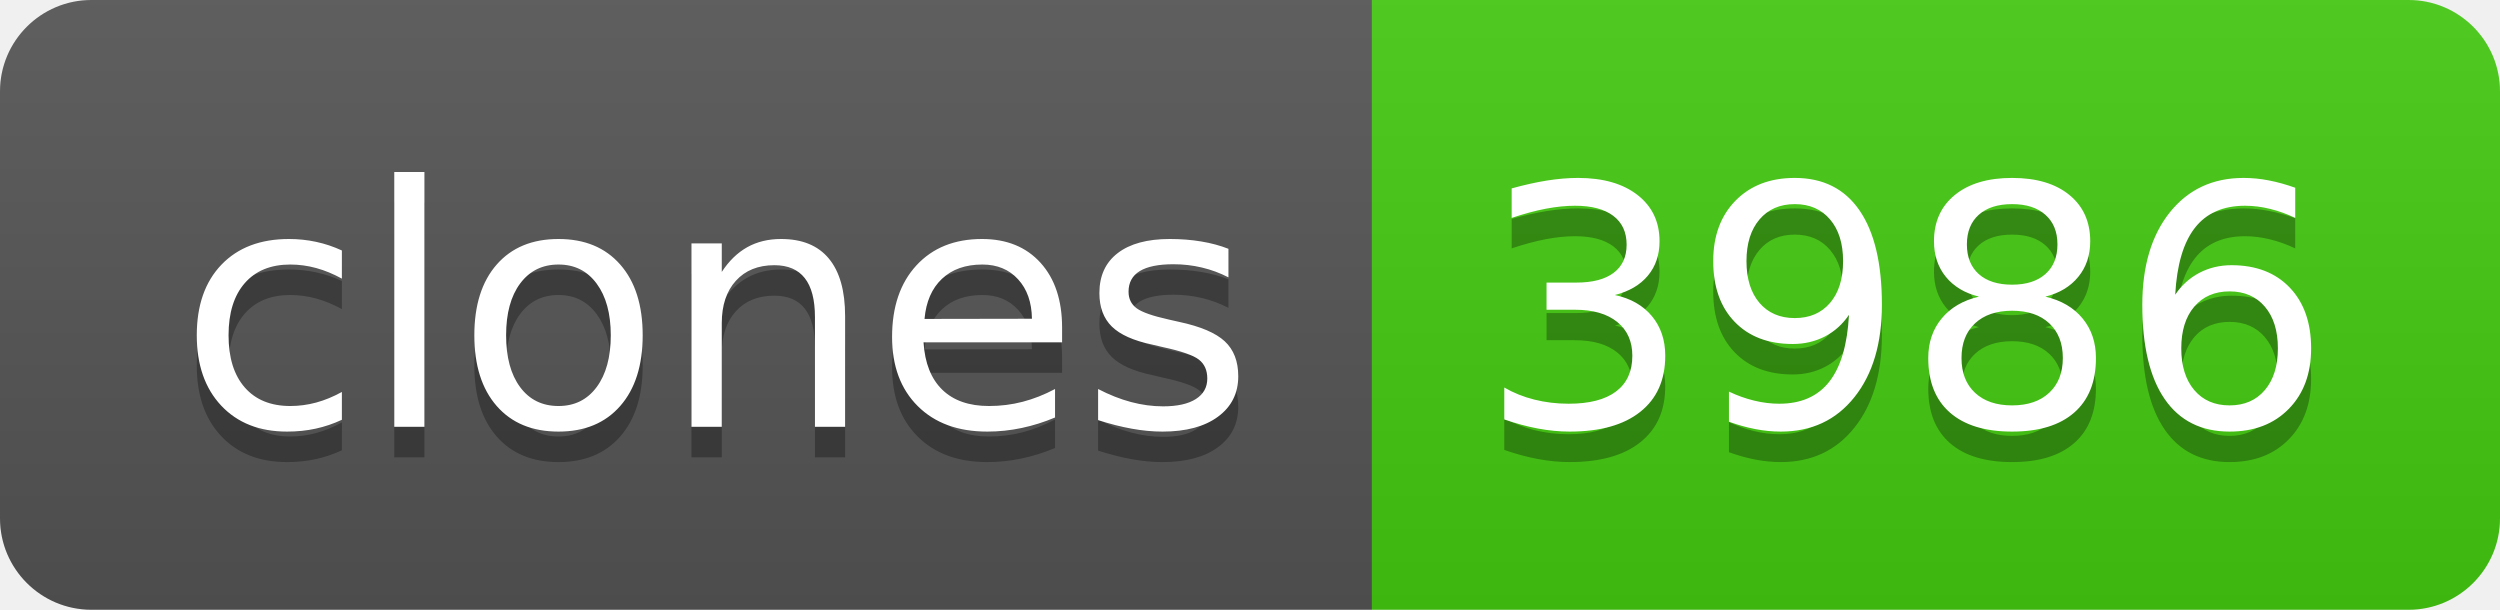
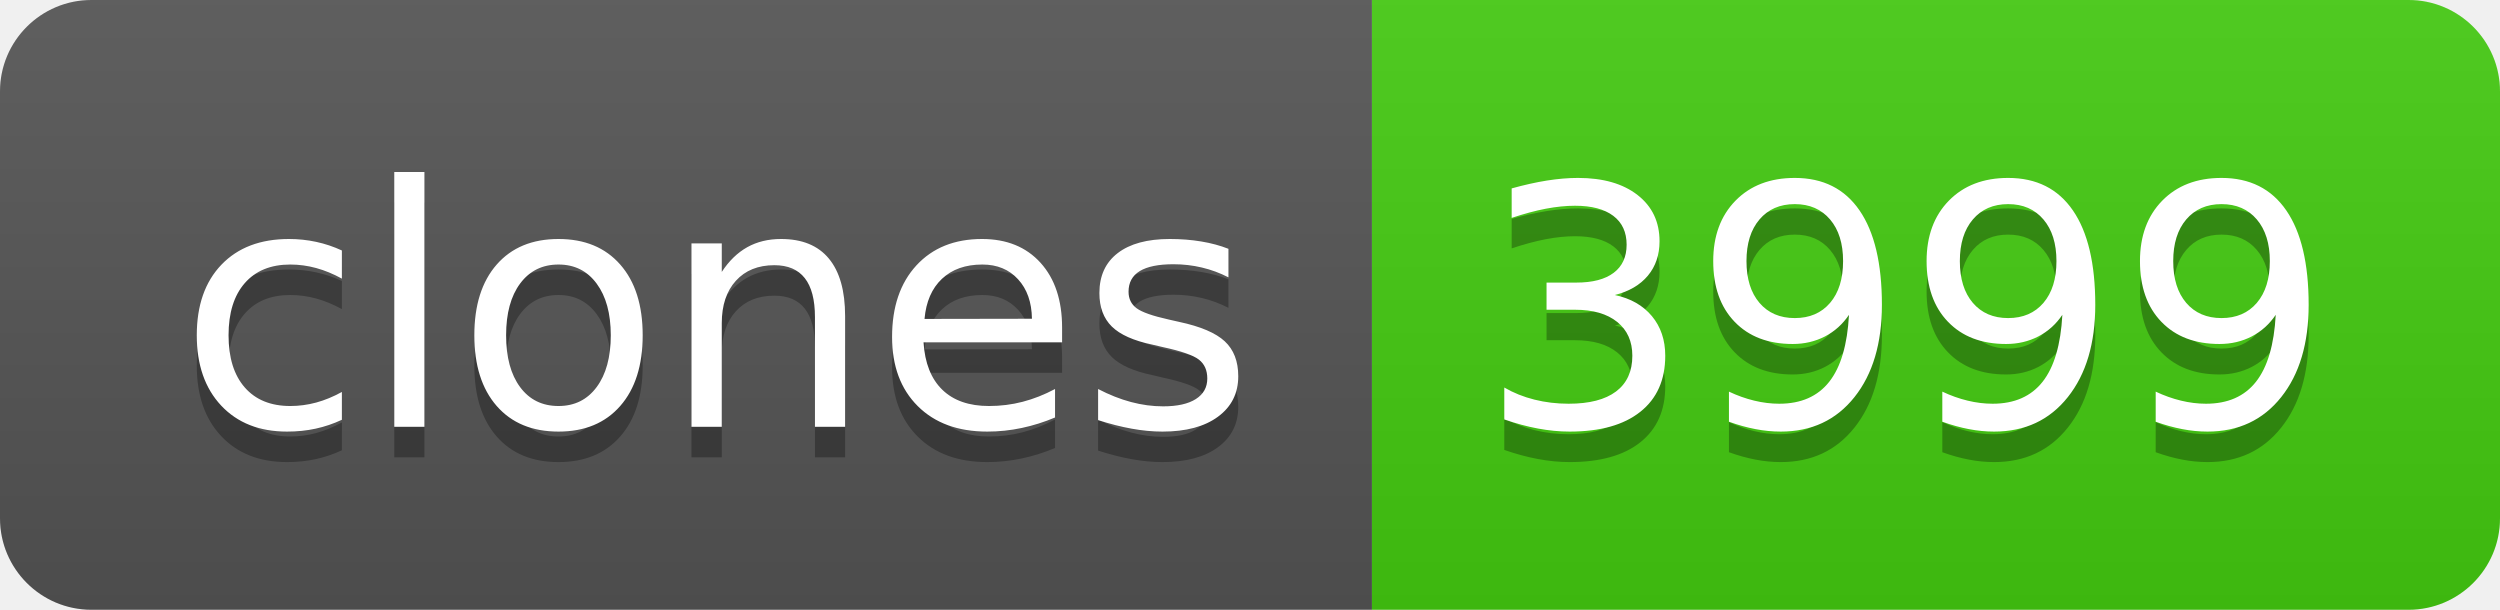
- <svg xmlns="http://www.w3.org/2000/svg" width="82" height="20" role="img" aria-label="clones: 3986">
+ <svg xmlns="http://www.w3.org/2000/svg" width="82" height="20" role="img" aria-label="clones: 3999">
  <linearGradient id="s" x2="0" y2="100%">
    <stop offset="0" stop-color="#bbb" stop-opacity=".1" />
    <stop offset="1" stop-opacity=".1" />
  </linearGradient>
  <clipPath id="r">
    <rect width="82" height="20" rx="3" fill="#fff" />
  </clipPath>
  <g clip-path="url(#r)">
    <rect width="45" height="20" fill="#555" />
    <rect x="45" width="37" height="20" fill="#4c1" />
    <rect width="82" height="20" fill="url(#s)" />
  </g>
  <g fill="#fff" text-anchor="middle" font-family="Verdana,Geneva,DejaVu Sans,sans-serif" text-rendering="geometricPrecision" font-size="110">
    <text aria-hidden="true" x="235" y="150" fill="#010101" fill-opacity=".3" transform="scale(.1)" textLength="350">clones</text>
    <text x="235" y="140" transform="scale(.1)" fill="#fff" textLength="350">clones</text>
-     <text aria-hidden="true" x="625" y="150" fill="#010101" fill-opacity=".3" transform="scale(.1)" textLength="270">3986</text>
-     <text x="625" y="140" transform="scale(.1)" fill="#fff" textLength="270">3986</text>
+     <text aria-hidden="true" x="625" y="150" fill="#010101" fill-opacity=".3" transform="scale(.1)" textLength="270">3999</text>
+     <text x="625" y="140" transform="scale(.1)" fill="#fff" textLength="270">3999</text>
  </g>
</svg>
